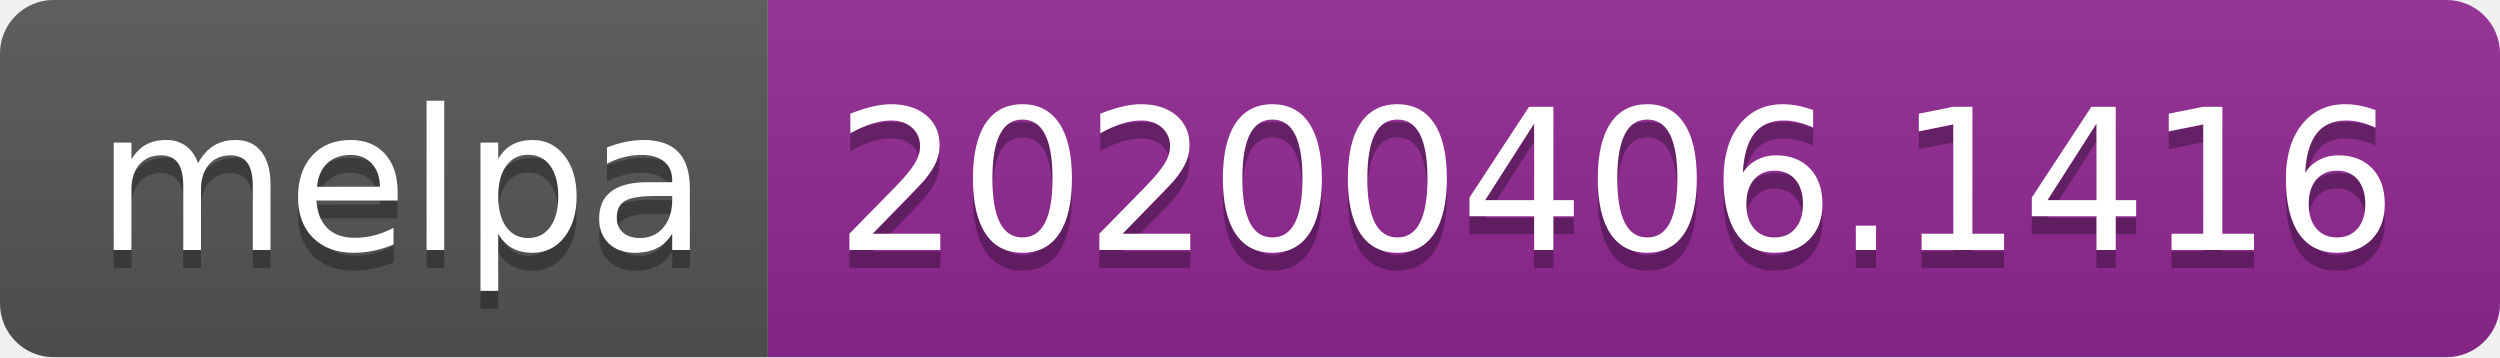
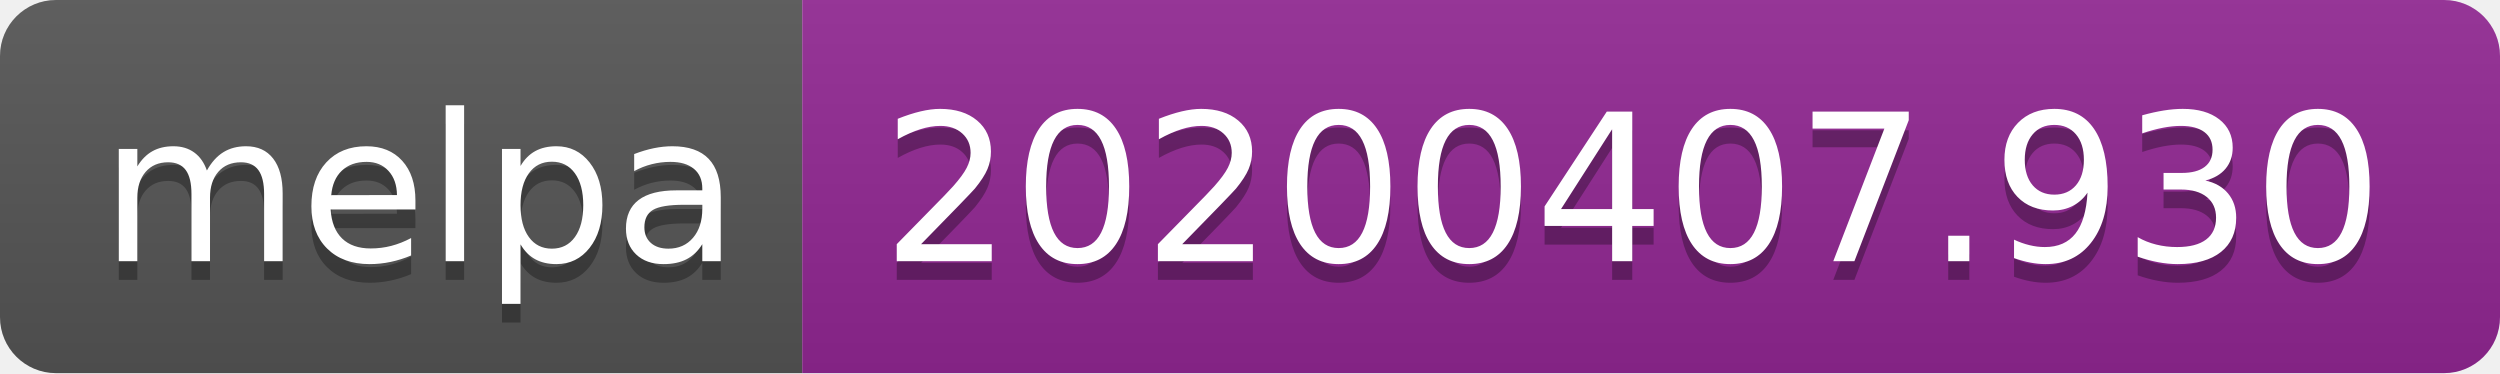
- <svg xmlns="http://www.w3.org/2000/svg" width="140" height="20">
+ <svg xmlns="http://www.w3.org/2000/svg" width="134" height="20">
  <linearGradient id="b" x2="0" y2="100%">
    <stop offset="0" stop-color="#bbb" stop-opacity=".1" />
    <stop offset="1" stop-opacity=".1" />
  </linearGradient>
  <clipPath id="a">
-     <rect width="140" height="20" rx="3" fill="#fff" />
+     <rect width="134" height="20" rx="3" fill="#fff" />
  </clipPath>
  <g clip-path="url(#a)">
    <path fill="#555" d="M0 0h43v20H0z" />
-     <path fill="#922793" d="M43 0h97v20H43z" />
-     <path fill="url(#b)" d="M0 0h140v20H0z" />
+     <path fill="#922793" d="M43 0h91v20H43z" />
+     <path fill="url(#b)" d="M0 0h134v20H0z" />
  </g>
  <g fill="#fff" text-anchor="middle" font-family="DejaVu Sans,Verdana,Geneva,sans-serif" font-size="110">
    <text x="225" y="150" fill="#010101" fill-opacity=".3" transform="scale(.1)" textLength="330">melpa</text>
    <text x="225" y="140" transform="scale(.1)" textLength="330">melpa</text>
-     <text x="905" y="150" fill="#010101" fill-opacity=".3" transform="scale(.1)" textLength="870">20200406.1416</text>
-     <text x="905" y="140" transform="scale(.1)" textLength="870">20200406.1416</text>
+     <text x="875" y="150" fill="#010101" fill-opacity=".3" transform="scale(.1)" textLength="810">20200407.930</text>
+     <text x="875" y="140" transform="scale(.1)" textLength="810">20200407.930</text>
  </g>
</svg>
